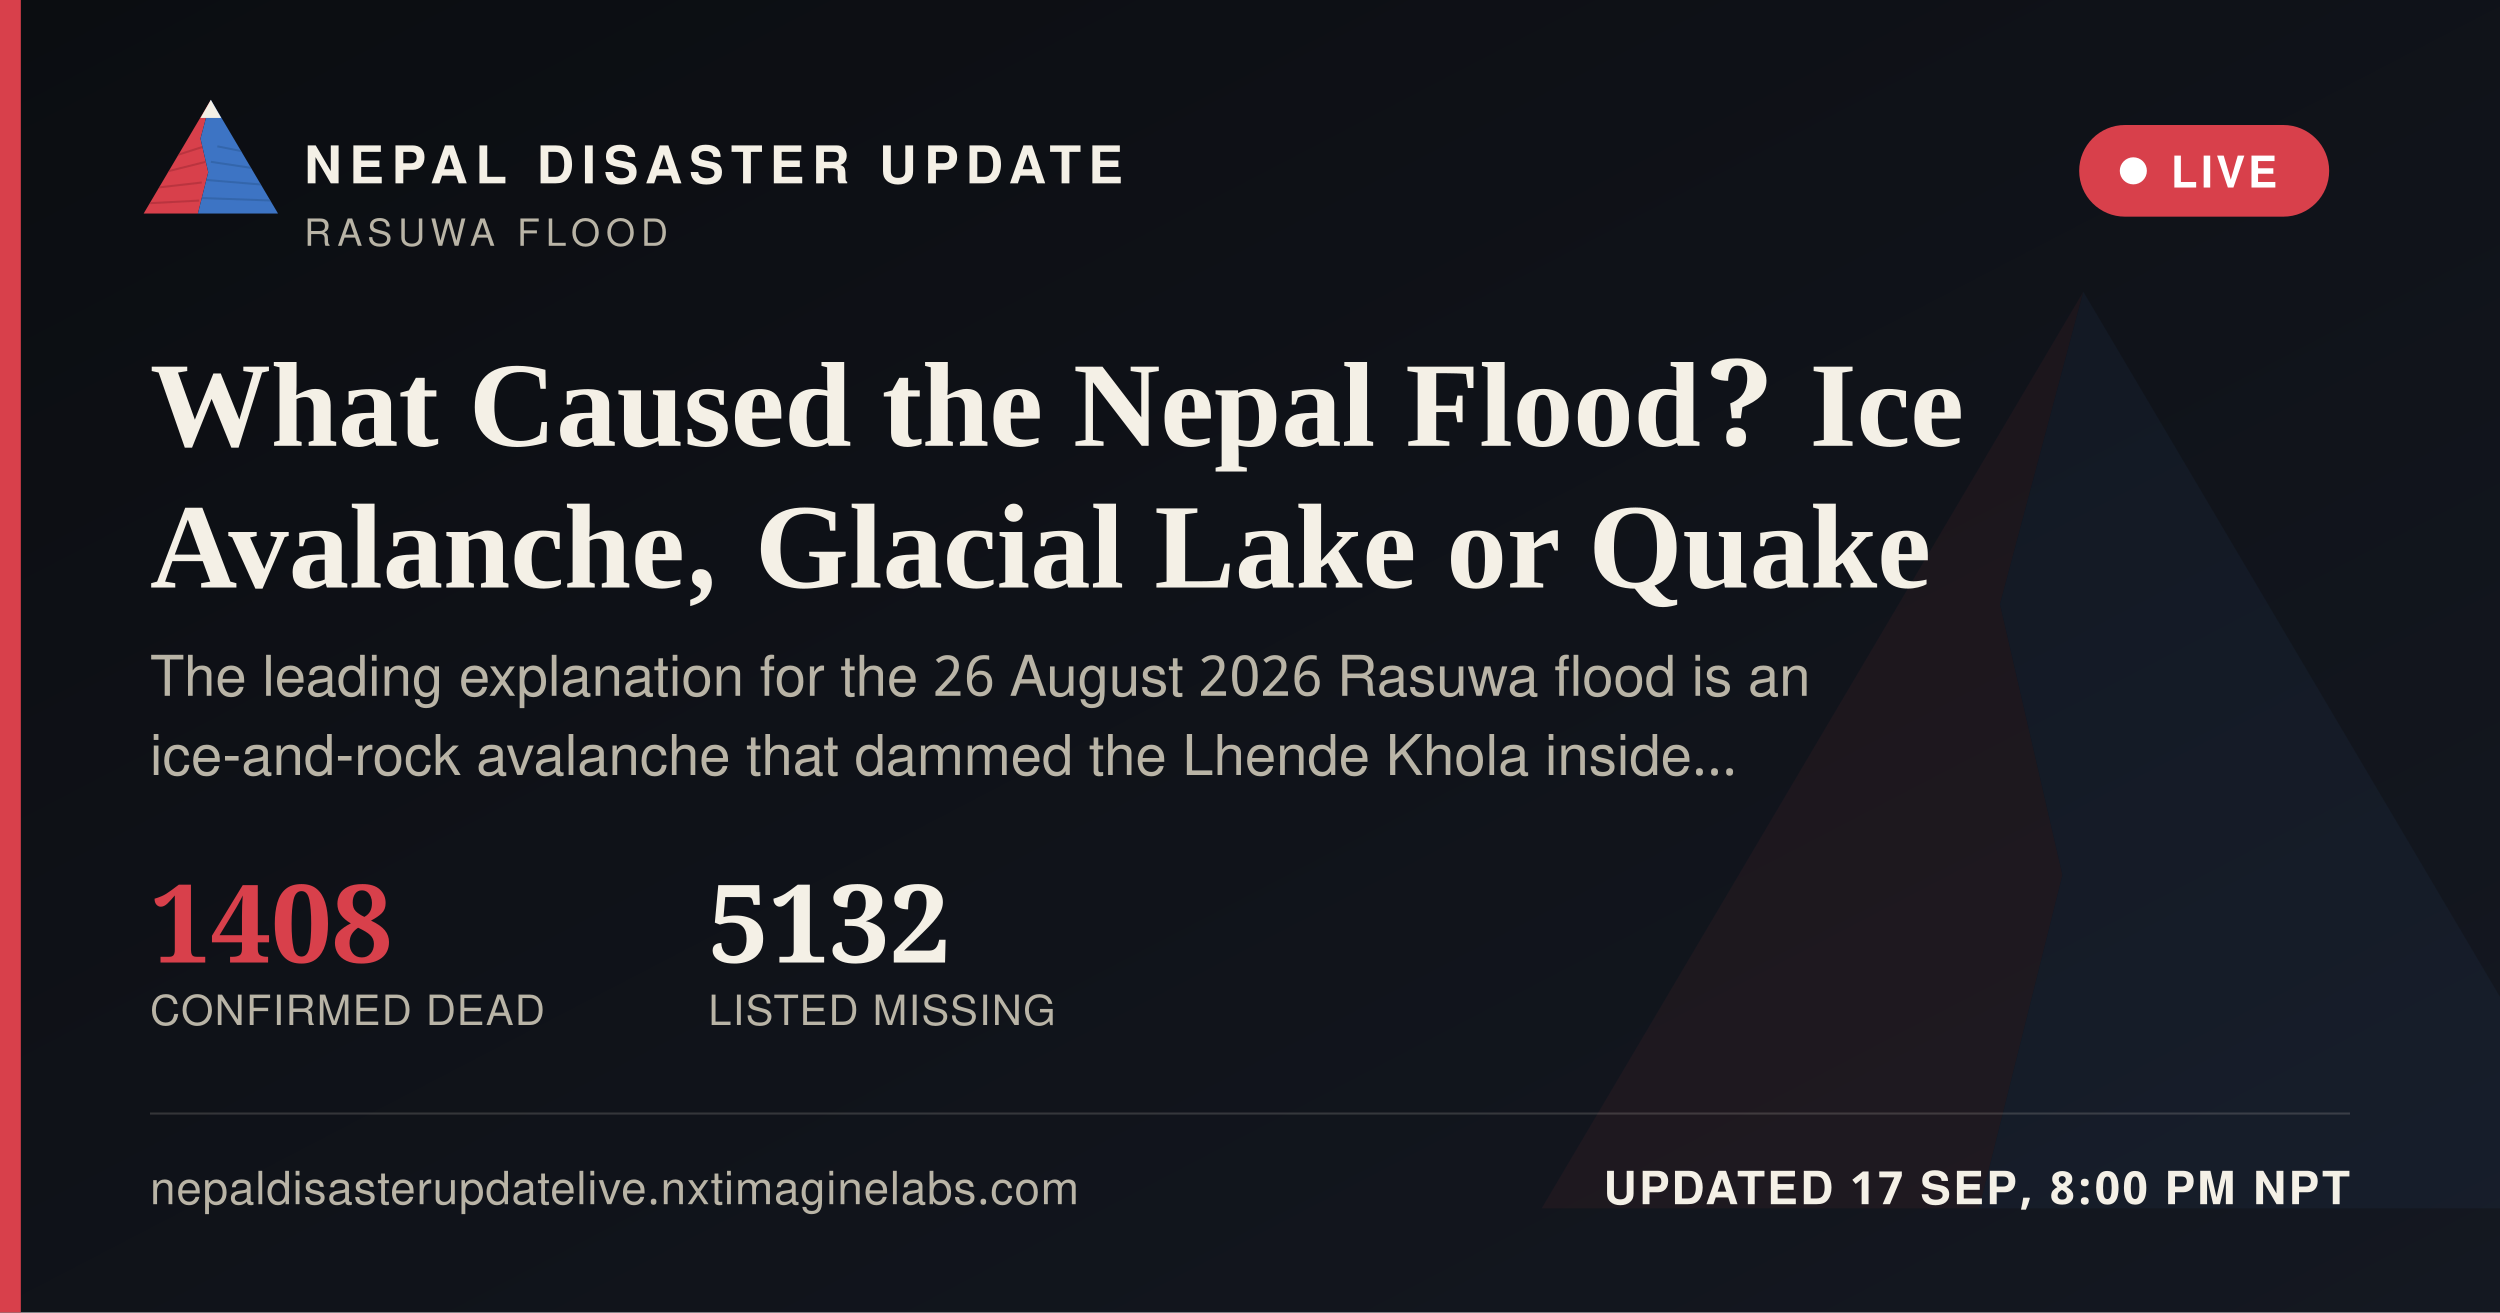
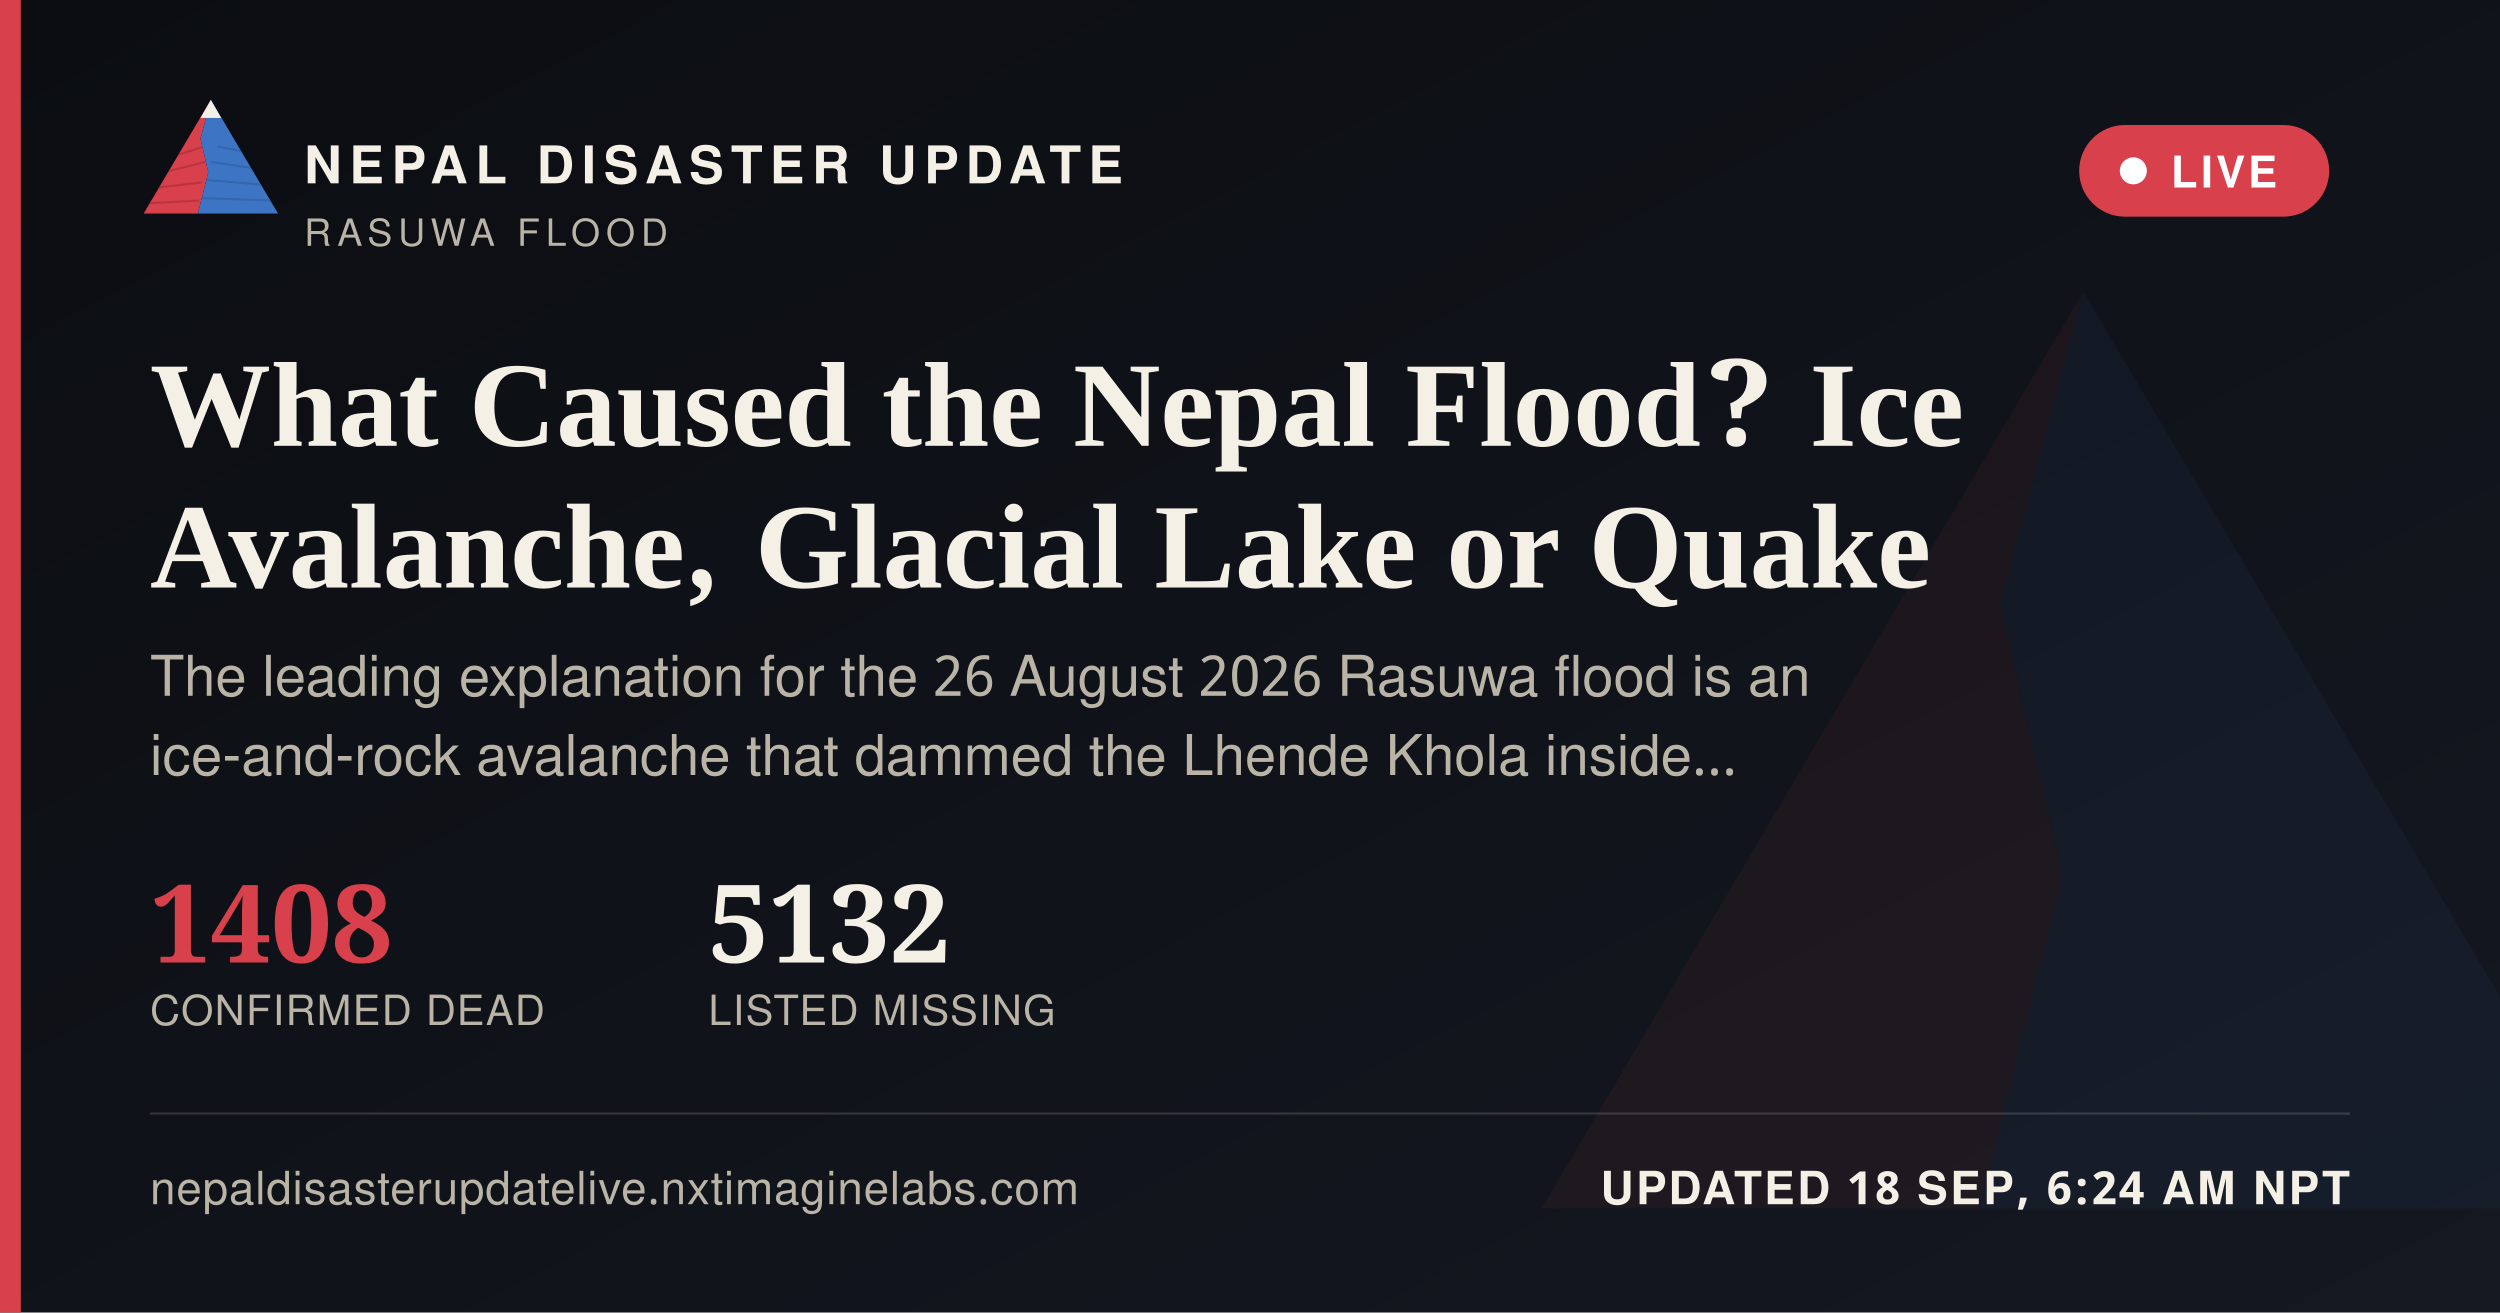
<svg xmlns="http://www.w3.org/2000/svg" width="1200" height="630" viewBox="0 0 1200 630">
  <defs>
    <linearGradient id="ogbg" x1="0" y1="0" x2="1" y2="1">
      <stop offset="0" stop-color="#0B0D11" />
      <stop offset="1" stop-color="#141821" />
    </linearGradient>
  </defs>
  <rect width="1200" height="630" fill="url(#ogbg)" />
  <g transform="translate(700,60) scale(5)" opacity="0.06">
    <polygon points="60,16 52,46 58,72 50,104 8,104" fill="#D8404B" />
    <polygon points="60,16 112,104 50,104 58,72 52,46" fill="#3D74C4" />
  </g>
  <rect x="0" y="0" width="10" height="630" fill="#D8404B" />
  <g transform="translate(64,38) scale(0.62)">
    <g>
      <defs>
        <clipPath id="ogLc">
          <polygon points="60,16 52,46 58,72 50,104 8,104" />
        </clipPath>
        <clipPath id="ogRc">
          <polygon points="60,16 112,104 50,104 58,72 52,46" />
        </clipPath>
      </defs>
      <polygon points="60,16 52,46 58,72 50,104 8,104" fill="#D8404B" />
      <g clip-path="url(#ogLc)" stroke="#A32A34" stroke-width="1.6" fill="none" opacity="0.55">
        <path d="M30,60 L55,52" />
        <path d="M24,72 L56,64" />
        <path d="M18,84 L53,80" />
        <path d="M13,96 L51,94" />
      </g>
      <polygon points="60,16 112,104 50,104 58,72 52,46" fill="#3D74C4" />
      <g clip-path="url(#ogRc)" stroke="#2A5793" stroke-width="1.6" fill="none" opacity="0.5">
        <path d="M65,52 L95,58" />
        <path d="M60,64 L100,70" />
        <path d="M56,78 L104,82" />
        <path d="M52,92 L108,94" />
      </g>
      <polygon points="60,16 52,30 68,30" fill="#F4F0E6" />
    </g>
  </g>
  <text x="146" y="88" font-family="'Public Sans', 'Noto Sans Devanagari', 'Helvetica Neue', Helvetica, Arial, sans-serif" font-size="25" font-weight="800" letter-spacing="3.6" fill="#F4F0E6">NEPAL DISASTER UPDATE</text>
  <text x="146" y="118" font-family="'Public Sans', 'Noto Sans Devanagari', 'Helvetica Neue', Helvetica, Arial, sans-serif" font-size="18" letter-spacing="2.8" fill="#B9B4A6">RASUWA FLOOD</text>
  <g>
    <rect x="998" y="60" width="120" height="44" rx="22" fill="#D8404B" stroke="none" />
    <circle cx="1024" cy="82" r="6.5" fill="#FFFFFF" />
    <text x="1042" y="90" font-family="'Public Sans', 'Noto Sans Devanagari', 'Helvetica Neue', Helvetica, Arial, sans-serif" font-size="21" font-weight="700" letter-spacing="1.6" fill="#FFFFFF">LIVE</text>
  </g>
  <text x="72" y="214" font-family="Newsreader, 'Noto Serif Devanagari', Georgia, 'Times New Roman', serif" font-size="58" font-weight="600" fill="#F4F0E6">What Caused the Nepal Flood? Ice</text>
  <text x="72" y="282" font-family="Newsreader, 'Noto Serif Devanagari', Georgia, 'Times New Roman', serif" font-size="58" font-weight="600" fill="#F4F0E6">Avalanche, Glacial Lake or Quake</text>
  <text x="72" y="334" font-family="'Public Sans', 'Noto Sans Devanagari', 'Helvetica Neue', Helvetica, Arial, sans-serif" font-size="27" fill="#B9B4A6">The leading explanation for the 26 August 2026 Rasuwa flood is an</text>
  <text x="72" y="372" font-family="'Public Sans', 'Noto Sans Devanagari', 'Helvetica Neue', Helvetica, Arial, sans-serif" font-size="27" fill="#B9B4A6">ice-and-rock avalanche that dammed the Lhende Khola inside…</text>
  <g transform="translate(72,462)">
    <text x="0" y="0" font-family="Newsreader, 'Noto Serif Devanagari', Georgia, 'Times New Roman', serif" font-size="52" font-weight="600" fill="#D8404B">1408</text>
    <text x="0" y="30" font-family="'Public Sans', 'Noto Sans Devanagari', 'Helvetica Neue', Helvetica, Arial, sans-serif" font-size="20" letter-spacing="0.6" fill="#B9B4A6">CONFIRMED DEAD</text>
    <text x="268" y="0" font-family="Newsreader, 'Noto Serif Devanagari', Georgia, 'Times New Roman', serif" font-size="52" font-weight="600" fill="#F4F0E6">5132</text>
    <text x="268" y="30" font-family="'Public Sans', 'Noto Sans Devanagari', 'Helvetica Neue', Helvetica, Arial, sans-serif" font-size="20" letter-spacing="0.6" fill="#B9B4A6">LISTED MISSING</text>
  </g>
  <rect x="72" y="534" width="1056" height="1" fill="rgba(244,240,230,0.16)" />
  <text x="72" y="578" font-family="'Public Sans', 'Noto Sans Devanagari', 'Helvetica Neue', Helvetica, Arial, sans-serif" font-size="22" fill="#B9B4A6" letter-spacing="0.4">nepaldisasterupdatelive.nxtimaginelabs.com</text>
-   <text x="1128" y="578" text-anchor="end" font-family="'Public Sans', 'Noto Sans Devanagari', 'Helvetica Neue', Helvetica, Arial, sans-serif" font-size="22" font-weight="700" letter-spacing="1.2" fill="#F4F0E6">UPDATED 17 SEP, 8:00 PM NPT</text>
+   <text x="1128" y="578" text-anchor="end" font-family="'Public Sans', 'Noto Sans Devanagari', 'Helvetica Neue', Helvetica, Arial, sans-serif" font-size="22" font-weight="700" letter-spacing="1.2" fill="#F4F0E6">UPDATED 18 SEP, 6:24 AM NPT</text>
</svg>
